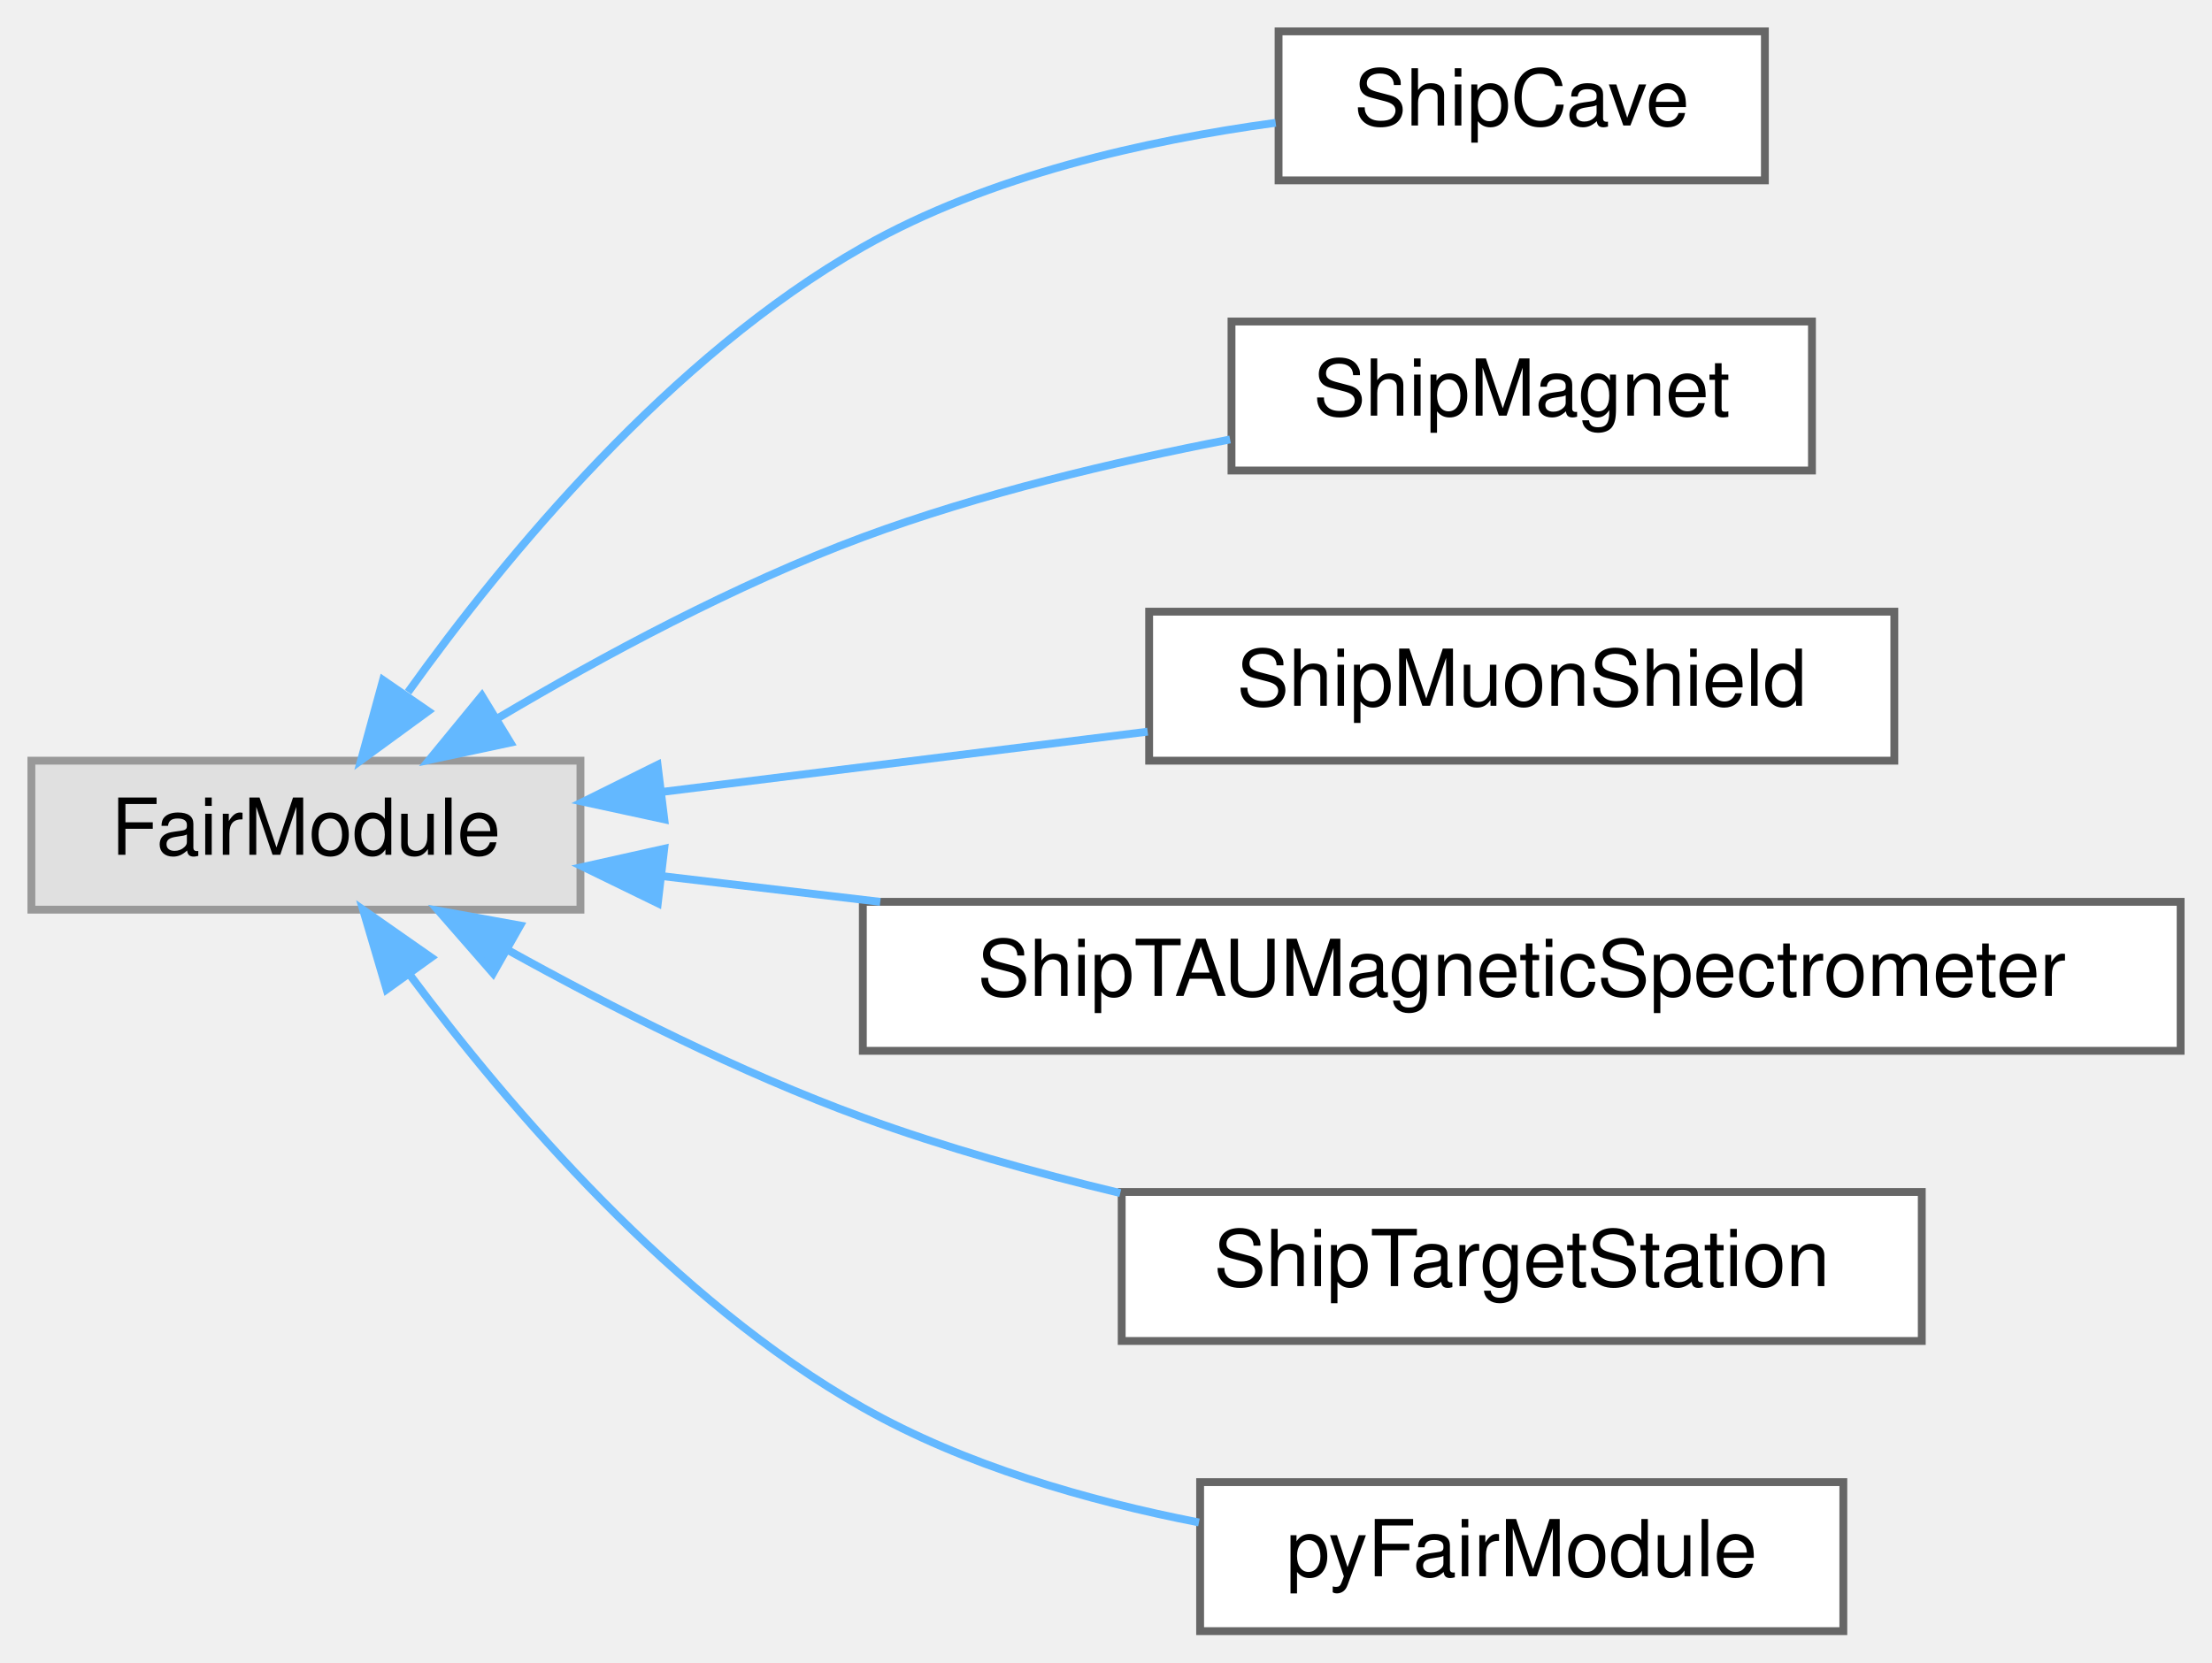
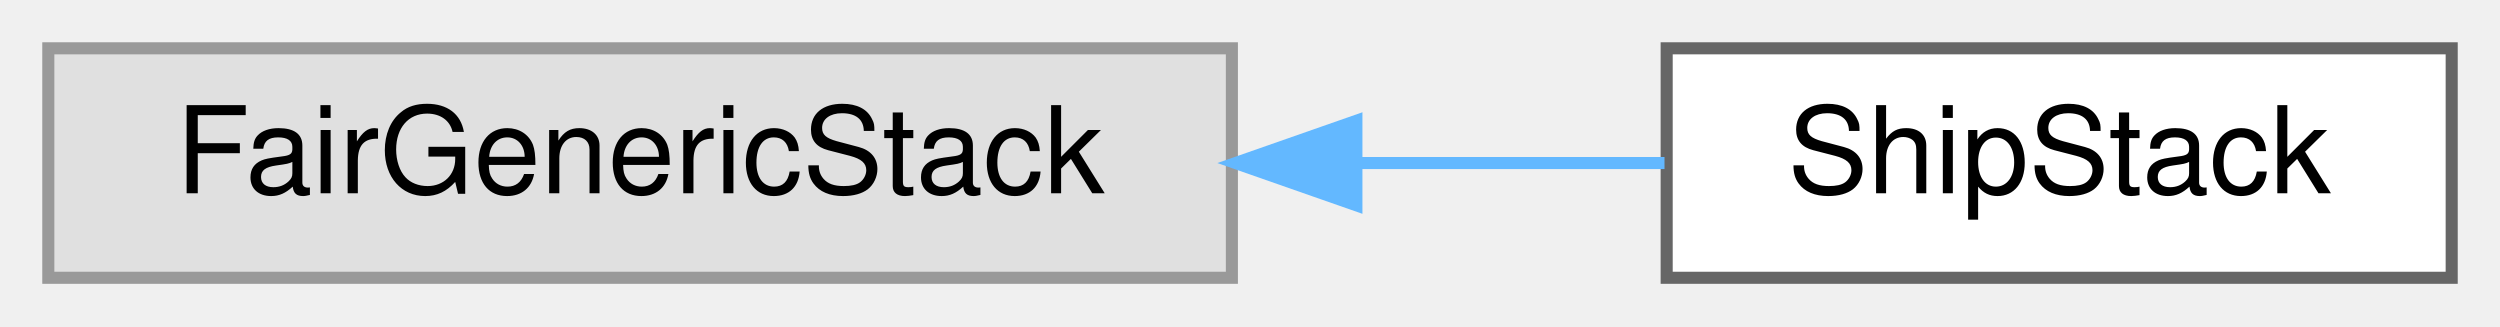
- <svg xmlns="http://www.w3.org/2000/svg" xmlns:xlink="http://www.w3.org/1999/xlink" width="282pt" height="212pt" viewBox="0.00 0.00 282.00 212.00">
-   <g id="graph0" class="graph" transform="scale(1 1) rotate(0) translate(4 208)">
+ <svg xmlns="http://www.w3.org/2000/svg" xmlns:xlink="http://www.w3.org/1999/xlink" width="207pt" height="27pt" viewBox="0.00 0.00 207.00 27.00">
+   <g id="graph0" class="graph" transform="scale(1 1) rotate(0) translate(4 23)">
    <g id="Node000000" class="node">
      <g id="a_Node000000">
        <a xlink:title=" ">
-           <polygon fill="#e0e0e0" stroke="#999999" points="70,-111 0,-111 0,-92 70,-92 70,-111" />
-           <text text-anchor="middle" x="35" y="-99" font-family="Helvetica,sans-Serif" font-size="10.00">FairModule</text>
+           <polygon fill="#e0e0e0" stroke="#999999" points="98,-19 0,-19 0,0 98,0 98,-19" />
+           <text text-anchor="middle" x="49" y="-7" font-family="Helvetica,sans-Serif" font-size="10.00">FairGenericStack</text>
        </a>
      </g>
    </g>
    <g id="Node000001" class="node">
      <g id="a_Node000001">
-         <a xlink:href="classShipCave.html" target="_top" xlink:title=" ">
-           <polygon fill="white" stroke="#666666" points="221,-204 159,-204 159,-185 221,-185 221,-204" />
-           <text text-anchor="middle" x="190" y="-192" font-family="Helvetica,sans-Serif" font-size="10.00">ShipCave</text>
+         <a xlink:href="classShipStack.html" target="_top" xlink:title=" ">
+           <polygon fill="white" stroke="#666666" points="199,-19 134,-19 134,0 199,0 199,-19" />
+           <text text-anchor="middle" x="166.5" y="-7" font-family="Helvetica,sans-Serif" font-size="10.00">ShipStack</text>
        </a>
      </g>
    </g>
-     <g id="edge83_Node000000_Node000001" class="edge">
-       <g id="a_edge83_Node000000_Node000001">
+     <g id="edge72_Node000000_Node000001" class="edge">
+       <g id="a_edge72_Node000000_Node000001">
        <a xlink:title=" ">
-           <path fill="none" stroke="#63b8ff" d="M48.02,-119.74C60.44,-137.09 81.44,-162.54 106,-176.5 122.02,-185.61 142.19,-190.11 158.63,-192.34" />
-           <polygon fill="#63b8ff" stroke="#63b8ff" points="50.59,-117.31 42.03,-111.06 44.83,-121.28 50.59,-117.31" />
-         </a>
-       </g>
-     </g>
-     <g id="Node000002" class="node">
-       <g id="a_Node000002">
-         <a xlink:href="classShipMagnet.html" target="_top" xlink:title=" ">
-           <polygon fill="white" stroke="#666666" points="227,-167 153,-167 153,-148 227,-148 227,-167" />
-           <text text-anchor="middle" x="190" y="-155" font-family="Helvetica,sans-Serif" font-size="10.00">ShipMagnet</text>
-         </a>
-       </g>
-     </g>
-     <g id="edge84_Node000000_Node000002" class="edge">
-       <g id="a_edge84_Node000000_Node000002">
-         <a xlink:title=" ">
-           <path fill="none" stroke="#63b8ff" d="M59.59,-116.49C72.8,-124.32 89.83,-133.5 106,-139.5 120.93,-145.04 138.03,-149.11 152.82,-151.96" />
-           <polygon fill="#63b8ff" stroke="#63b8ff" points="61.07,-113.3 50.71,-111.09 57.43,-119.28 61.07,-113.3" />
-         </a>
-       </g>
-     </g>
-     <g id="Node000003" class="node">
-       <g id="a_Node000003">
-         <a xlink:href="classShipMuonShield.html" target="_top" xlink:title=" ">
-           <polygon fill="white" stroke="#666666" points="237.5,-130 142.5,-130 142.5,-111 237.5,-111 237.5,-130" />
-           <text text-anchor="middle" x="190" y="-118" font-family="Helvetica,sans-Serif" font-size="10.00">ShipMuonShield</text>
-         </a>
-       </g>
-     </g>
-     <g id="edge85_Node000000_Node000003" class="edge">
-       <g id="a_edge85_Node000000_Node000003">
-         <a xlink:title=" ">
-           <path fill="none" stroke="#63b8ff" d="M80.44,-107.02C99.86,-109.43 122.64,-112.26 142.31,-114.7" />
-           <polygon fill="#63b8ff" stroke="#63b8ff" points="80.69,-103.52 70.34,-105.76 79.83,-110.47 80.69,-103.52" />
-         </a>
-       </g>
-     </g>
-     <g id="Node000004" class="node">
-       <g id="a_Node000004">
-         <a xlink:href="classShipTAUMagneticSpectrometer.html" target="_top" xlink:title=" ">
-           <polygon fill="white" stroke="#666666" points="274,-93 106,-93 106,-74 274,-74 274,-93" />
-           <text text-anchor="middle" x="190" y="-81" font-family="Helvetica,sans-Serif" font-size="10.00">ShipTAUMagneticSpectrometer</text>
-         </a>
-       </g>
-     </g>
-     <g id="edge86_Node000000_Node000004" class="edge">
-       <g id="a_edge86_Node000000_Node000004">
-         <a xlink:title=" ">
-           <path fill="none" stroke="#63b8ff" d="M80.32,-96.29C89.12,-95.25 98.63,-94.13 108.22,-93" />
-           <polygon fill="#63b8ff" stroke="#63b8ff" points="79.86,-92.82 70.34,-97.46 80.68,-99.77 79.86,-92.82" />
-         </a>
-       </g>
-     </g>
-     <g id="Node000005" class="node">
-       <g id="a_Node000005">
-         <a xlink:href="classShipTargetStation.html" target="_top" xlink:title=" ">
-           <polygon fill="white" stroke="#666666" points="241,-56 139,-56 139,-37 241,-37 241,-56" />
-           <text text-anchor="middle" x="190" y="-44" font-family="Helvetica,sans-Serif" font-size="10.00">ShipTargetStation</text>
-         </a>
-       </g>
-     </g>
-     <g id="edge87_Node000000_Node000005" class="edge">
-       <g id="a_edge87_Node000000_Node000005">
-         <a xlink:title=" ">
-           <path fill="none" stroke="#63b8ff" d="M60.75,-86.85C73.84,-79.59 90.4,-71.19 106,-65.5 116.41,-61.7 127.85,-58.49 138.82,-55.86" />
-           <polygon fill="#63b8ff" stroke="#63b8ff" points="58.86,-83.89 51.89,-91.87 62.31,-89.98 58.86,-83.89" />
-         </a>
-       </g>
-     </g>
-     <g id="Node000006" class="node">
-       <g id="a_Node000006">
-         <a xlink:href="classpyFairModule.html" target="_top" xlink:title=" ">
-           <polygon fill="white" stroke="#666666" points="231,-19 149,-19 149,0 231,0 231,-19" />
-           <text text-anchor="middle" x="190" y="-7" font-family="Helvetica,sans-Serif" font-size="10.00">pyFairModule</text>
-         </a>
-       </g>
-     </g>
-     <g id="edge88_Node000000_Node000006" class="edge">
-       <g id="a_edge88_Node000000_Node000006">
-         <a xlink:title=" ">
-           <path fill="none" stroke="#63b8ff" d="M48.36,-83.54C60.92,-66.71 81.9,-42.16 106,-28.5 118.99,-21.14 134.65,-16.63 148.85,-13.86" />
-           <polygon fill="#63b8ff" stroke="#63b8ff" points="45.29,-81.82 42.29,-91.98 50.97,-85.91 45.29,-81.82" />
+           <path fill="none" stroke="#63b8ff" d="M108.52,-9.5C117.24,-9.5 125.94,-9.5 133.82,-9.5" />
+           <polygon fill="#63b8ff" stroke="#63b8ff" points="108.31,-6 98.31,-9.5 108.31,-13 108.31,-6" />
        </a>
      </g>
    </g>
  </g>
</svg>
